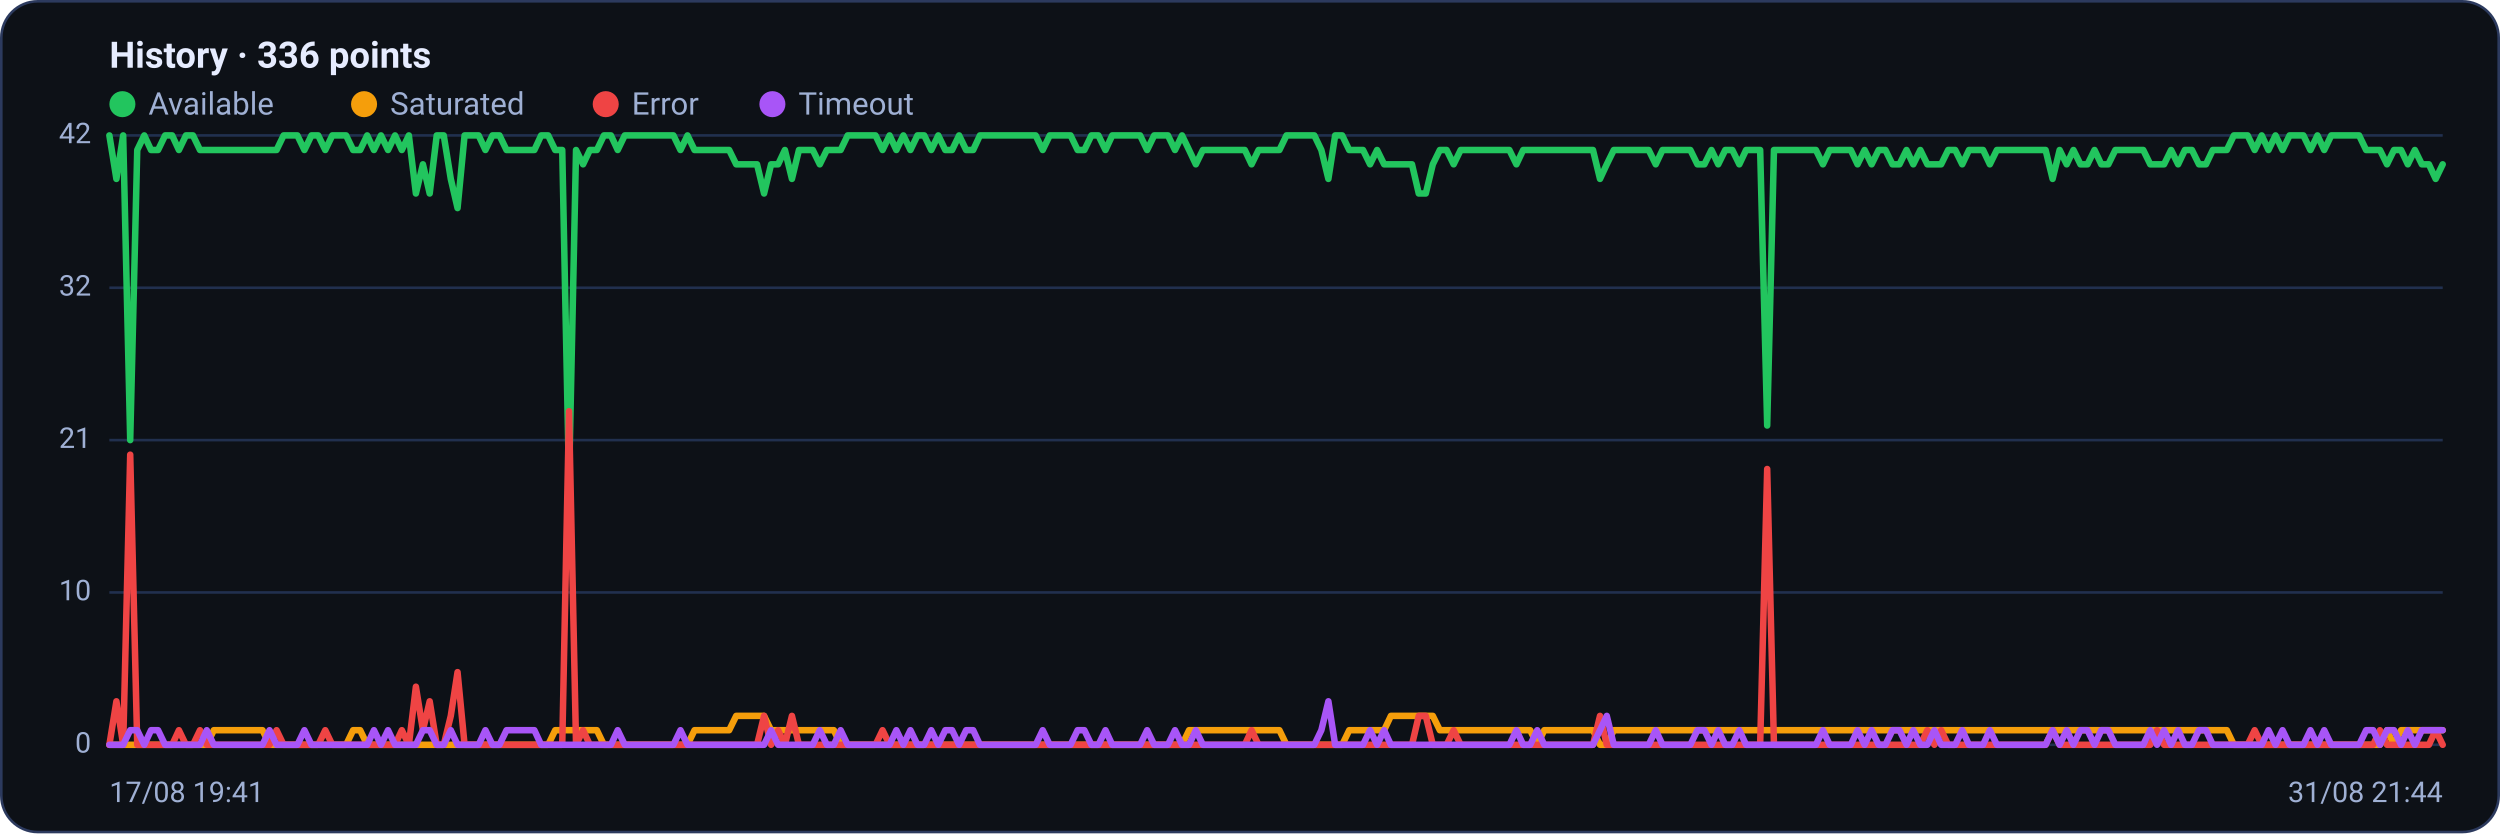
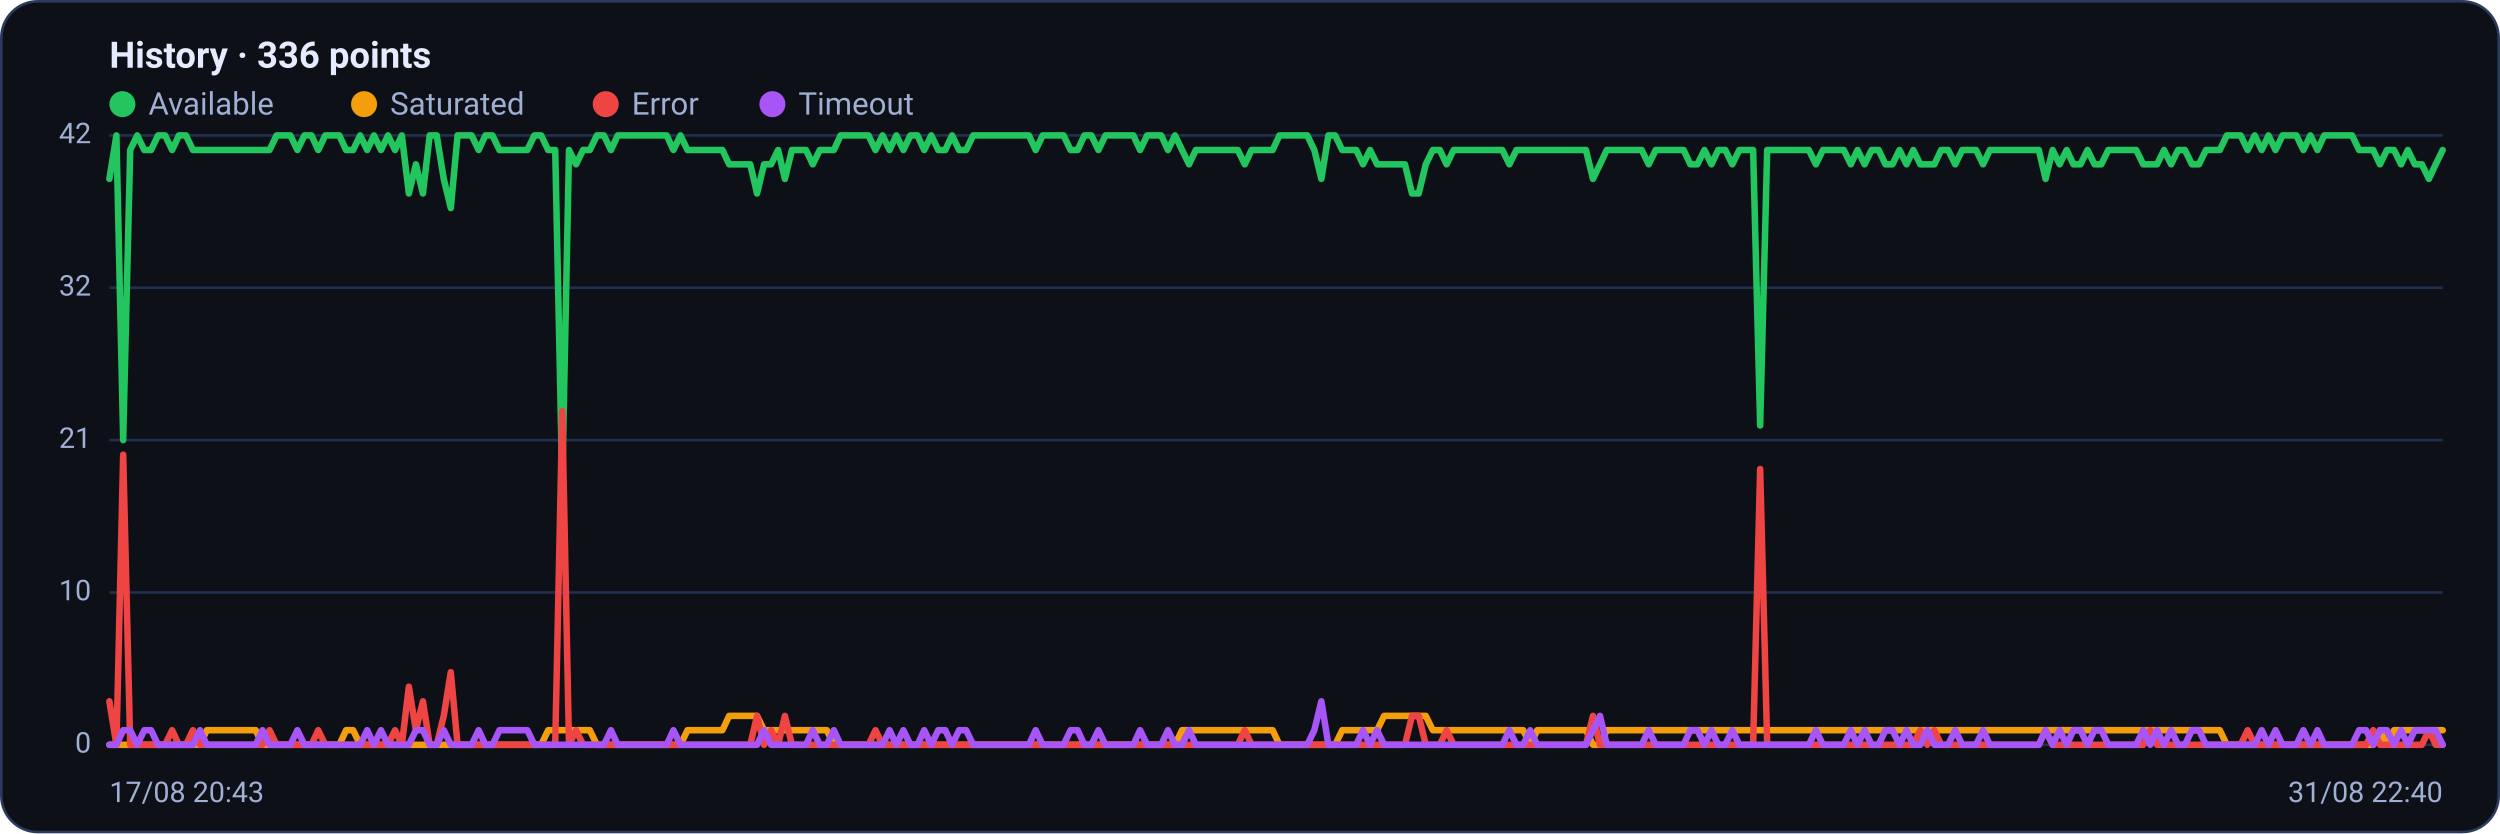
<svg xmlns="http://www.w3.org/2000/svg" viewBox="0 0 960 320" width="960" height="320" font-family="Segoe UI, system-ui, -apple-system, Roboto, Helvetica, Arial, sans-serif" role="img" aria-label="Availability history per region">
  <rect x="0.5" y="0.5" width="959" height="319" rx="14" fill="#0d1117" stroke="#2c3a5e" />
  <text x="42" y="26" font-size="14" font-weight="600" fill="#e6ecff">History · 336 points</text>
  <circle cx="47" cy="40" r="5" fill="#22c55e" />
  <text x="57" y="44" font-size="12" fill="#9fb0d4">Available</text>
  <circle cx="139.8" cy="40" r="5" fill="#f59e0b" />
  <text x="149.8" y="44" font-size="12" fill="#9fb0d4">Saturated</text>
  <circle cx="232.6" cy="40" r="5" fill="#ef4444" />
  <text x="242.6" y="44" font-size="12" fill="#9fb0d4">Error</text>
  <circle cx="296.6" cy="40" r="5" fill="#a855f7" />
  <text x="306.6" y="44" font-size="12" fill="#9fb0d4">Timeout</text>
  <line x1="42" y1="286.0" x2="938" y2="286.0" stroke="#21304f" stroke-width="1" />
  <text x="35" y="289.0" text-anchor="end" font-size="11" fill="#9fb0d4">0</text>
  <line x1="42" y1="227.5" x2="938" y2="227.5" stroke="#21304f" stroke-width="1" />
  <text x="35" y="230.5" text-anchor="end" font-size="11" fill="#9fb0d4">10</text>
  <line x1="42" y1="169.0" x2="938" y2="169.0" stroke="#21304f" stroke-width="1" />
  <text x="35" y="172.0" text-anchor="end" font-size="11" fill="#9fb0d4">21</text>
  <line x1="42" y1="110.5" x2="938" y2="110.5" stroke="#21304f" stroke-width="1" />
  <text x="35" y="113.5" text-anchor="end" font-size="11" fill="#9fb0d4">32</text>
  <line x1="42" y1="52.0" x2="938" y2="52.0" stroke="#21304f" stroke-width="1" />
  <text x="35" y="55.0" text-anchor="end" font-size="11" fill="#9fb0d4">42</text>
-   <polyline fill="none" stroke="#22c55e" stroke-width="2.5" stroke-linejoin="round" stroke-linecap="round" points="42.0,52.0 44.7,68.7 47.3,52.0 50.0,169.0 52.7,57.6 55.4,52.0 58.0,57.6 60.7,57.6 63.4,52.0 66.1,52.0 68.7,57.6 71.4,52.0 74.1,52.0 76.8,57.6 79.4,57.6 82.1,57.6 84.8,57.6 87.5,57.6 90.1,57.6 92.8,57.6 95.5,57.6 98.2,57.6 100.8,57.6 103.5,57.6 106.2,57.6 108.9,52.0 111.5,52.0 114.2,52.0 116.9,57.6 119.6,52.0 122.2,52.0 124.9,57.6 127.6,52.0 130.3,52.0 132.9,52.0 135.6,57.6 138.3,57.6 141.0,52.0 143.6,57.6 146.3,52.0 149.0,57.6 151.7,52.0 154.3,57.6 157.0,52.0 159.7,74.3 162.4,63.1 165.0,74.3 167.7,52.0 170.4,52.0 173.1,68.7 175.7,79.9 178.4,52.0 181.1,52.0 183.8,52.0 186.4,57.6 189.1,52.0 191.8,52.0 194.5,57.6 197.1,57.6 199.8,57.6 202.5,57.6 205.2,57.6 207.8,52.0 210.5,52.0 213.2,57.6 215.9,57.6 218.5,185.7 221.2,57.6 223.9,63.1 226.5,57.6 229.2,57.6 231.9,52.0 234.6,52.0 237.2,57.6 239.9,52.0 242.6,52.0 245.3,52.0 247.9,52.0 250.6,52.0 253.3,52.0 256.0,52.0 258.6,52.0 261.3,57.6 264.0,52.0 266.7,57.6 269.3,57.6 272.0,57.6 274.7,57.6 277.4,57.6 280.0,57.6 282.7,63.1 285.4,63.1 288.1,63.1 290.7,63.1 293.4,74.3 296.1,63.1 298.8,63.1 301.4,57.6 304.1,68.7 306.8,57.6 309.5,57.6 312.1,57.6 314.8,63.1 317.5,57.6 320.2,57.6 322.8,57.6 325.5,52.0 328.2,52.0 330.9,52.0 333.5,52.0 336.2,52.0 338.9,57.6 341.6,52.0 344.2,57.6 346.9,52.0 349.6,57.6 352.3,52.0 354.9,52.0 357.6,57.6 360.3,52.0 363.0,57.6 365.6,57.6 368.3,52.0 371.0,57.6 373.7,57.6 376.3,52.0 379.0,52.0 381.7,52.0 384.4,52.0 387.0,52.0 389.7,52.0 392.4,52.0 395.1,52.0 397.7,52.0 400.4,57.6 403.1,52.0 405.7,52.0 408.4,52.0 411.1,52.0 413.8,57.6 416.4,57.6 419.1,52.0 421.8,52.0 424.5,57.6 427.1,52.0 429.8,52.0 432.5,52.0 435.2,52.0 437.8,52.0 440.5,57.6 443.2,52.0 445.9,52.0 448.5,52.0 451.2,57.6 453.9,52.0 456.6,57.6 459.2,63.1 461.9,57.6 464.6,57.6 467.3,57.6 469.9,57.6 472.6,57.6 475.3,57.6 478.0,57.6 480.6,63.1 483.3,57.6 486.0,57.6 488.7,57.6 491.3,57.6 494.0,52.0 496.7,52.0 499.4,52.0 502.0,52.0 504.7,52.0 507.4,57.6 510.1,68.7 512.7,52.0 515.4,52.0 518.1,57.6 520.8,57.6 523.4,57.6 526.1,63.1 528.8,57.6 531.5,63.1 534.1,63.1 536.8,63.1 539.5,63.1 542.2,63.1 544.8,74.3 547.5,74.3 550.2,63.1 552.9,57.6 555.5,57.6 558.2,63.1 560.9,57.6 563.6,57.6 566.2,57.6 568.9,57.6 571.6,57.6 574.3,57.6 576.9,57.6 579.6,57.6 582.3,63.1 584.9,57.6 587.6,57.6 590.3,57.6 593.0,57.6 595.6,57.6 598.3,57.6 601.0,57.6 603.7,57.6 606.3,57.6 609.0,57.6 611.7,57.6 614.4,68.7 617.0,63.1 619.7,57.6 622.4,57.6 625.1,57.6 627.7,57.6 630.4,57.6 633.1,57.6 635.8,63.1 638.4,57.6 641.1,57.6 643.8,57.6 646.5,57.6 649.1,57.6 651.8,63.1 654.5,63.1 657.2,57.6 659.8,63.1 662.5,57.6 665.2,57.6 667.9,63.1 670.5,57.6 673.2,57.6 675.9,57.6 678.6,163.4 681.2,57.6 683.9,57.6 686.6,57.6 689.3,57.6 691.9,57.6 694.6,57.6 697.3,57.6 700.0,63.1 702.6,57.6 705.3,57.6 708.0,57.6 710.7,57.6 713.3,63.1 716.0,57.6 718.7,63.1 721.4,57.6 724.0,57.6 726.7,63.1 729.4,63.1 732.1,57.6 734.7,63.1 737.4,57.6 740.1,63.1 742.8,63.1 745.4,63.1 748.1,57.6 750.8,57.6 753.5,63.1 756.1,57.6 758.8,57.6 761.5,57.6 764.1,63.1 766.8,57.6 769.5,57.6 772.2,57.6 774.8,57.6 777.5,57.6 780.2,57.6 782.9,57.6 785.5,57.6 788.2,68.7 790.9,57.6 793.6,63.1 796.2,57.6 798.9,63.1 801.6,63.1 804.3,57.6 806.9,63.1 809.6,63.1 812.3,57.6 815.0,57.6 817.6,57.6 820.3,57.6 823.0,57.6 825.7,63.1 828.3,63.1 831.0,63.1 833.7,57.6 836.4,63.1 839.0,57.6 841.7,57.6 844.4,63.1 847.1,63.1 849.7,57.6 852.4,57.6 855.1,57.6 857.8,52.0 860.4,52.0 863.1,52.0 865.8,57.6 868.5,52.0 871.1,57.6 873.8,52.0 876.5,57.6 879.2,52.0 881.8,52.0 884.5,52.0 887.2,57.6 889.9,52.0 892.5,57.6 895.2,52.0 897.9,52.0 900.6,52.0 903.2,52.0 905.9,52.0 908.6,57.6 911.3,57.6 913.9,57.6 916.6,63.1 919.3,57.6 922.0,57.6 924.6,63.1 927.3,57.6 930.0,63.1 932.7,63.1 935.3,68.7 938.0,63.1" />
-   <polyline fill="none" stroke="#f59e0b" stroke-width="2.5" stroke-linejoin="round" stroke-linecap="round" points="42.0,286.0 44.7,286.0 47.3,286.0 50.0,286.0 52.7,286.0 55.4,286.0 58.0,286.0 60.7,286.0 63.4,286.0 66.1,286.0 68.7,286.0 71.4,286.0 74.1,286.0 76.8,286.0 79.4,286.0 82.1,280.4 84.8,280.4 87.5,280.4 90.1,280.4 92.8,280.4 95.5,280.4 98.2,280.4 100.8,280.4 103.5,286.0 106.2,286.0 108.9,286.0 111.5,286.0 114.2,286.0 116.9,286.0 119.6,286.0 122.2,286.0 124.9,286.0 127.6,286.0 130.3,286.0 132.9,286.0 135.6,280.4 138.3,280.4 141.0,286.0 143.6,286.0 146.3,286.0 149.0,286.0 151.7,286.0 154.3,286.0 157.0,286.0 159.7,286.0 162.4,286.0 165.0,286.0 167.7,286.0 170.4,286.0 173.1,286.0 175.7,286.0 178.4,286.0 181.1,286.0 183.8,286.0 186.4,286.0 189.1,286.0 191.8,286.0 194.5,286.0 197.1,286.0 199.8,286.0 202.5,286.0 205.2,286.0 207.8,286.0 210.5,286.0 213.2,280.4 215.9,280.4 218.5,280.4 221.2,280.4 223.9,280.4 226.5,280.4 229.2,280.4 231.9,286.0 234.6,286.0 237.2,286.0 239.9,286.0 242.6,286.0 245.3,286.0 247.9,286.0 250.6,286.0 253.3,286.0 256.0,286.0 258.6,286.0 261.3,286.0 264.0,286.0 266.7,280.4 269.3,280.4 272.0,280.4 274.7,280.4 277.4,280.4 280.0,280.4 282.7,274.9 285.4,274.9 288.1,274.9 290.7,274.9 293.4,274.9 296.1,280.4 298.8,280.4 301.4,280.4 304.1,280.4 306.8,280.4 309.5,280.4 312.1,280.4 314.8,280.4 317.5,280.4 320.2,280.4 322.8,286.0 325.5,286.0 328.2,286.0 330.9,286.0 333.5,286.0 336.2,286.0 338.9,286.0 341.6,286.0 344.2,286.0 346.9,286.0 349.6,286.0 352.3,286.0 354.9,286.0 357.6,286.0 360.3,286.0 363.0,286.0 365.6,286.0 368.3,286.0 371.0,286.0 373.7,286.0 376.3,286.0 379.0,286.0 381.7,286.0 384.4,286.0 387.0,286.0 389.7,286.0 392.4,286.0 395.1,286.0 397.7,286.0 400.4,286.0 403.1,286.0 405.7,286.0 408.4,286.0 411.1,286.0 413.8,286.0 416.4,286.0 419.1,286.0 421.8,286.0 424.5,286.0 427.1,286.0 429.8,286.0 432.5,286.0 435.2,286.0 437.8,286.0 440.5,286.0 443.2,286.0 445.9,286.0 448.5,286.0 451.2,286.0 453.9,286.0 456.6,280.4 459.2,280.4 461.9,280.4 464.6,280.4 467.3,280.4 469.9,280.4 472.6,280.4 475.3,280.4 478.0,280.4 480.6,280.4 483.3,280.4 486.0,280.4 488.7,280.4 491.3,280.4 494.0,286.0 496.7,286.0 499.4,286.0 502.0,286.0 504.7,286.0 507.4,286.0 510.1,286.0 512.7,286.0 515.4,286.0 518.1,280.4 520.8,280.4 523.4,280.4 526.1,280.4 528.8,280.4 531.5,280.4 534.1,274.9 536.8,274.9 539.5,274.9 542.2,274.9 544.8,274.9 547.5,274.9 550.2,274.9 552.9,280.4 555.5,280.4 558.2,280.4 560.9,280.4 563.6,280.4 566.2,280.4 568.9,280.4 571.6,280.4 574.3,280.4 576.9,280.4 579.6,280.4 582.3,280.4 584.9,280.4 587.6,280.4 590.3,286.0 593.0,280.4 595.6,280.4 598.3,280.4 601.0,280.4 603.7,280.4 606.3,280.4 609.0,280.4 611.7,280.4 614.4,286.0 617.0,286.0 619.7,280.4 622.4,280.4 625.1,280.4 627.7,280.4 630.4,280.4 633.1,280.4 635.8,280.4 638.4,280.4 641.1,280.4 643.8,280.4 646.5,280.4 649.1,280.4 651.8,280.4 654.5,280.4 657.2,280.4 659.8,280.4 662.5,280.4 665.2,280.4 667.9,280.4 670.5,280.4 673.2,280.4 675.9,280.4 678.6,280.4 681.2,280.4 683.9,280.4 686.6,280.4 689.3,280.4 691.9,280.4 694.6,280.4 697.3,280.4 700.0,280.4 702.6,280.4 705.3,280.4 708.0,280.4 710.7,280.4 713.3,280.4 716.0,280.4 718.7,280.4 721.4,280.4 724.0,280.4 726.7,280.4 729.4,280.4 732.1,280.4 734.7,280.4 737.4,280.4 740.1,280.4 742.8,280.4 745.4,280.4 748.1,280.4 750.8,280.4 753.5,280.4 756.1,280.4 758.8,280.4 761.5,280.4 764.1,280.4 766.8,280.4 769.5,280.4 772.2,280.4 774.8,280.4 777.5,280.4 780.2,280.4 782.9,280.4 785.5,280.4 788.2,280.4 790.9,280.4 793.6,280.4 796.2,280.4 798.9,280.4 801.6,280.4 804.3,280.4 806.9,280.4 809.6,280.4 812.3,280.4 815.0,280.4 817.6,280.4 820.3,280.4 823.0,280.4 825.7,280.4 828.3,280.4 831.0,280.4 833.7,280.4 836.4,280.4 839.0,280.4 841.7,280.4 844.4,280.4 847.1,280.4 849.7,280.4 852.4,280.4 855.1,280.4 857.8,286.0 860.4,286.0 863.1,286.0 865.8,286.0 868.5,286.0 871.1,286.0 873.8,286.0 876.5,286.0 879.2,286.0 881.8,286.0 884.5,286.0 887.2,286.0 889.9,286.0 892.5,286.0 895.2,286.0 897.9,286.0 900.6,286.0 903.2,286.0 905.9,286.0 908.6,286.0 911.3,286.0 913.9,286.0 916.6,280.4 919.3,286.0 922.0,280.4 924.6,280.4 927.3,280.4 930.0,280.4 932.7,280.4 935.3,280.4 938.0,280.4" />
-   <polyline fill="none" stroke="#ef4444" stroke-width="2.5" stroke-linejoin="round" stroke-linecap="round" points="42.0,286.0 44.7,269.3 47.3,286.0 50.0,174.6 52.7,286.0 55.4,286.0 58.0,286.0 60.7,286.0 63.4,286.0 66.1,286.0 68.7,280.4 71.4,286.0 74.1,286.0 76.8,280.4 79.4,286.0 82.1,286.0 84.8,286.0 87.5,286.0 90.1,286.0 92.8,286.0 95.5,286.0 98.2,286.0 100.8,286.0 103.5,286.0 106.2,280.4 108.9,286.0 111.5,286.0 114.2,286.0 116.9,286.0 119.6,286.0 122.2,286.0 124.9,280.4 127.6,286.0 130.3,286.0 132.9,286.0 135.6,286.0 138.3,286.0 141.0,286.0 143.6,286.0 146.3,286.0 149.0,286.0 151.7,286.0 154.3,280.4 157.0,286.0 159.7,263.7 162.4,280.4 165.0,269.3 167.7,286.0 170.4,286.0 173.1,274.9 175.7,258.1 178.4,286.0 181.1,286.0 183.8,286.0 186.4,286.0 189.1,286.0 191.8,286.0 194.5,286.0 197.1,286.0 199.8,286.0 202.5,286.0 205.2,286.0 207.8,286.0 210.5,286.0 213.2,286.0 215.9,286.0 218.5,157.9 221.2,286.0 223.9,280.4 226.5,286.0 229.2,286.0 231.9,286.0 234.6,286.0 237.2,286.0 239.9,286.0 242.6,286.0 245.3,286.0 247.9,286.0 250.6,286.0 253.3,286.0 256.0,286.0 258.6,286.0 261.3,286.0 264.0,286.0 266.7,286.0 269.3,286.0 272.0,286.0 274.7,286.0 277.4,286.0 280.0,286.0 282.7,286.0 285.4,286.0 288.1,286.0 290.7,286.0 293.4,274.9 296.1,286.0 298.8,280.4 301.4,286.0 304.1,274.9 306.8,286.0 309.5,286.0 312.1,286.0 314.8,286.0 317.5,286.0 320.2,286.0 322.8,286.0 325.5,286.0 328.2,286.0 330.9,286.0 333.5,286.0 336.2,286.0 338.9,280.4 341.6,286.0 344.2,286.0 346.9,286.0 349.6,286.0 352.3,286.0 354.9,286.0 357.6,286.0 360.3,286.0 363.0,286.0 365.6,286.0 368.3,286.0 371.0,286.0 373.7,286.0 376.3,286.0 379.0,286.0 381.7,286.0 384.4,286.0 387.0,286.0 389.7,286.0 392.4,286.0 395.1,286.0 397.7,286.0 400.4,286.0 403.1,286.0 405.7,286.0 408.4,286.0 411.1,286.0 413.8,286.0 416.4,286.0 419.1,286.0 421.8,286.0 424.5,286.0 427.1,286.0 429.8,286.0 432.5,286.0 435.2,286.0 437.8,286.0 440.5,286.0 443.2,286.0 445.9,286.0 448.5,286.0 451.2,286.0 453.9,286.0 456.6,286.0 459.2,286.0 461.9,286.0 464.6,286.0 467.3,286.0 469.9,286.0 472.6,286.0 475.3,286.0 478.0,286.0 480.6,280.4 483.3,286.0 486.0,286.0 488.7,286.0 491.3,286.0 494.0,286.0 496.7,286.0 499.4,286.0 502.0,286.0 504.7,286.0 507.4,286.0 510.1,286.0 512.7,286.0 515.4,286.0 518.1,286.0 520.8,286.0 523.4,286.0 526.1,286.0 528.8,286.0 531.5,286.0 534.1,286.0 536.8,286.0 539.5,286.0 542.2,286.0 544.8,274.9 547.5,274.9 550.2,286.0 552.9,286.0 555.5,286.0 558.2,280.4 560.9,286.0 563.6,286.0 566.2,286.0 568.9,286.0 571.6,286.0 574.3,286.0 576.9,286.0 579.6,286.0 582.3,286.0 584.9,286.0 587.6,286.0 590.3,286.0 593.0,286.0 595.6,286.0 598.3,286.0 601.0,286.0 603.7,286.0 606.3,286.0 609.0,286.0 611.7,286.0 614.4,274.9 617.0,286.0 619.7,286.0 622.4,286.0 625.1,286.0 627.7,286.0 630.4,286.0 633.1,286.0 635.8,286.0 638.4,286.0 641.1,286.0 643.8,286.0 646.5,286.0 649.1,286.0 651.8,286.0 654.5,286.0 657.2,286.0 659.8,286.0 662.5,286.0 665.2,286.0 667.9,286.0 670.5,286.0 673.2,286.0 675.9,286.0 678.6,180.1 681.2,286.0 683.9,286.0 686.6,286.0 689.3,286.0 691.9,286.0 694.6,286.0 697.3,286.0 700.0,286.0 702.6,286.0 705.3,286.0 708.0,286.0 710.7,286.0 713.3,286.0 716.0,286.0 718.7,286.0 721.4,286.0 724.0,286.0 726.7,286.0 729.4,286.0 732.1,286.0 734.7,286.0 737.4,286.0 740.1,280.4 742.8,286.0 745.4,280.4 748.1,286.0 750.8,286.0 753.5,286.0 756.1,286.0 758.8,286.0 761.5,286.0 764.1,286.0 766.8,286.0 769.5,286.0 772.2,286.0 774.8,286.0 777.5,286.0 780.2,286.0 782.9,286.0 785.5,286.0 788.2,280.4 790.9,286.0 793.6,286.0 796.2,286.0 798.9,286.0 801.6,286.0 804.3,286.0 806.9,286.0 809.6,286.0 812.3,286.0 815.0,286.0 817.6,286.0 820.3,286.0 823.0,286.0 825.7,286.0 828.3,280.4 831.0,286.0 833.7,286.0 836.4,286.0 839.0,286.0 841.7,286.0 844.4,286.0 847.1,286.0 849.7,286.0 852.4,286.0 855.1,286.0 857.8,286.0 860.4,286.0 863.1,286.0 865.8,280.4 868.5,286.0 871.1,286.0 873.8,286.0 876.5,286.0 879.2,286.0 881.8,286.0 884.5,286.0 887.2,286.0 889.9,286.0 892.5,286.0 895.2,286.0 897.9,286.0 900.6,286.0 903.2,286.0 905.9,286.0 908.6,286.0 911.3,286.0 913.9,280.4 916.6,286.0 919.3,286.0 922.0,286.0 924.6,286.0 927.3,286.0 930.0,286.0 932.7,286.0 935.3,280.4 938.0,286.0" />
-   <polyline fill="none" stroke="#a855f7" stroke-width="2.5" stroke-linejoin="round" stroke-linecap="round" points="42.0,286.0 44.7,286.0 47.3,286.0 50.0,280.4 52.7,280.4 55.4,286.0 58.0,280.4 60.7,280.4 63.4,286.0 66.1,286.0 68.7,286.0 71.4,286.0 74.1,286.0 76.8,286.0 79.4,280.4 82.1,286.0 84.8,286.0 87.5,286.0 90.1,286.0 92.8,286.0 95.5,286.0 98.2,286.0 100.8,286.0 103.5,280.4 106.2,286.0 108.9,286.0 111.5,286.0 114.2,286.0 116.9,280.4 119.6,286.0 122.2,286.0 124.9,286.0 127.6,286.0 130.3,286.0 132.9,286.0 135.6,286.0 138.3,286.0 141.0,286.0 143.6,280.4 146.3,286.0 149.0,280.4 151.7,286.0 154.3,286.0 157.0,286.0 159.7,286.0 162.4,280.4 165.0,280.4 167.7,286.0 170.4,286.0 173.1,280.4 175.7,286.0 178.4,286.0 181.1,286.0 183.8,286.0 186.4,280.4 189.1,286.0 191.8,286.0 194.5,280.4 197.1,280.4 199.8,280.4 202.5,280.4 205.2,280.4 207.8,286.0 210.5,286.0 213.2,286.0 215.9,286.0 218.5,286.0 221.2,286.0 223.9,286.0 226.5,286.0 229.2,286.0 231.9,286.0 234.6,286.0 237.2,280.4 239.9,286.0 242.6,286.0 245.3,286.0 247.9,286.0 250.6,286.0 253.3,286.0 256.0,286.0 258.6,286.0 261.3,280.4 264.0,286.0 266.7,286.0 269.3,286.0 272.0,286.0 274.7,286.0 277.4,286.0 280.0,286.0 282.7,286.0 285.4,286.0 288.1,286.0 290.7,286.0 293.4,286.0 296.1,280.4 298.8,286.0 301.4,286.0 304.1,286.0 306.8,286.0 309.5,286.0 312.1,286.0 314.8,280.4 317.5,286.0 320.2,286.0 322.8,280.4 325.5,286.0 328.2,286.0 330.9,286.0 333.5,286.0 336.2,286.0 338.9,286.0 341.6,286.0 344.2,280.4 346.9,286.0 349.6,280.4 352.3,286.0 354.9,286.0 357.6,280.4 360.3,286.0 363.0,280.4 365.6,280.4 368.3,286.0 371.0,280.4 373.7,280.4 376.3,286.0 379.0,286.0 381.7,286.0 384.4,286.0 387.0,286.0 389.7,286.0 392.4,286.0 395.1,286.0 397.7,286.0 400.4,280.4 403.1,286.0 405.7,286.0 408.4,286.0 411.1,286.0 413.8,280.4 416.4,280.4 419.1,286.0 421.8,286.0 424.5,280.4 427.1,286.0 429.8,286.0 432.5,286.0 435.2,286.0 437.8,286.0 440.5,280.4 443.2,286.0 445.9,286.0 448.5,286.0 451.2,280.4 453.9,286.0 456.6,286.0 459.2,280.4 461.9,286.0 464.6,286.0 467.3,286.0 469.9,286.0 472.6,286.0 475.3,286.0 478.0,286.0 480.6,286.0 483.3,286.0 486.0,286.0 488.7,286.0 491.3,286.0 494.0,286.0 496.7,286.0 499.4,286.0 502.0,286.0 504.7,286.0 507.4,280.4 510.1,269.3 512.7,286.0 515.4,286.0 518.1,286.0 520.8,286.0 523.4,286.0 526.1,280.4 528.8,286.0 531.5,280.4 534.1,286.0 536.8,286.0 539.5,286.0 542.2,286.0 544.8,286.0 547.5,286.0 550.2,286.0 552.9,286.0 555.5,286.0 558.2,286.0 560.9,286.0 563.6,286.0 566.2,286.0 568.9,286.0 571.6,286.0 574.3,286.0 576.9,286.0 579.6,286.0 582.3,280.4 584.9,286.0 587.6,286.0 590.3,280.4 593.0,286.0 595.6,286.0 598.3,286.0 601.0,286.0 603.7,286.0 606.3,286.0 609.0,286.0 611.7,286.0 614.4,280.4 617.0,274.9 619.7,286.0 622.4,286.0 625.1,286.0 627.7,286.0 630.4,286.0 633.1,286.0 635.8,280.4 638.4,286.0 641.1,286.0 643.8,286.0 646.5,286.0 649.1,286.0 651.8,280.4 654.5,280.4 657.2,286.0 659.8,280.4 662.5,286.0 665.2,286.0 667.9,280.4 670.5,286.0 673.2,286.0 675.9,286.0 678.6,286.0 681.2,286.0 683.9,286.0 686.6,286.0 689.3,286.0 691.9,286.0 694.6,286.0 697.3,286.0 700.0,280.4 702.6,286.0 705.3,286.0 708.0,286.0 710.7,286.0 713.3,280.4 716.0,286.0 718.7,280.4 721.4,286.0 724.0,286.0 726.7,280.4 729.4,280.4 732.1,286.0 734.7,280.4 737.4,286.0 740.1,286.0 742.8,280.4 745.4,286.0 748.1,286.0 750.8,286.0 753.5,280.4 756.1,286.0 758.8,286.0 761.5,286.0 764.1,280.4 766.8,286.0 769.5,286.0 772.2,286.0 774.8,286.0 777.5,286.0 780.2,286.0 782.9,286.0 785.5,286.0 788.2,280.4 790.9,286.0 793.6,280.4 796.2,286.0 798.9,280.4 801.6,280.4 804.3,286.0 806.9,280.4 809.6,280.4 812.3,286.0 815.0,286.0 817.6,286.0 820.3,286.0 823.0,286.0 825.7,280.4 828.3,286.0 831.0,280.4 833.7,286.0 836.4,280.4 839.0,286.0 841.7,286.0 844.4,280.4 847.1,280.4 849.7,286.0 852.4,286.0 855.1,286.0 857.8,286.0 860.4,286.0 863.1,286.0 865.8,286.0 868.5,286.0 871.1,280.4 873.8,286.0 876.5,280.4 879.2,286.0 881.8,286.0 884.5,286.0 887.2,280.4 889.9,286.0 892.5,280.4 895.2,286.0 897.9,286.0 900.6,286.0 903.2,286.0 905.9,286.0 908.6,280.4 911.3,280.4 913.9,286.0 916.6,280.4 919.3,280.4 922.0,286.0 924.6,280.4 927.3,286.0 930.0,280.4 932.7,280.4 935.3,280.4 938.0,280.4" />
-   <text x="42" y="308" font-size="11" fill="#9fb0d4">17/08 19:41</text>
-   <text x="938" y="308" text-anchor="end" font-size="11" fill="#9fb0d4">31/08 21:44</text>
+   <polyline fill="none" stroke="#22c55e" stroke-width="2.5" stroke-linejoin="round" stroke-linecap="round" points="42.0,68.7 44.7,52.0 47.3,169.0 50.0,57.6 52.7,52.0 55.4,57.6 58.0,57.6 60.7,52.0 63.4,52.0 66.1,57.6 68.7,52.0 71.4,52.0 74.1,57.6 76.8,57.6 79.4,57.6 82.1,57.6 84.8,57.6 87.5,57.6 90.1,57.6 92.8,57.6 95.5,57.6 98.2,57.6 100.8,57.6 103.5,57.6 106.2,52.0 108.9,52.0 111.5,52.0 114.2,57.6 116.9,52.0 119.6,52.0 122.2,57.6 124.9,52.0 127.6,52.0 130.3,52.0 132.9,57.6 135.6,57.6 138.3,52.0 141.0,57.6 143.6,52.0 146.3,57.6 149.0,52.0 151.7,57.6 154.3,52.0 157.0,74.3 159.7,63.1 162.4,74.3 165.0,52.0 167.7,52.0 170.4,68.7 173.1,79.9 175.7,52.0 178.4,52.0 181.1,52.0 183.8,57.6 186.4,52.0 189.1,52.0 191.8,57.6 194.5,57.6 197.1,57.6 199.8,57.6 202.5,57.6 205.2,52.0 207.8,52.0 210.5,57.6 213.2,57.6 215.9,185.7 218.5,57.6 221.2,63.1 223.9,57.6 226.5,57.6 229.2,52.0 231.9,52.0 234.6,57.6 237.2,52.0 239.9,52.0 242.6,52.0 245.3,52.0 247.9,52.0 250.6,52.0 253.3,52.0 256.0,52.0 258.6,57.6 261.3,52.0 264.0,57.6 266.7,57.6 269.3,57.6 272.0,57.6 274.7,57.6 277.4,57.6 280.0,63.1 282.7,63.1 285.4,63.1 288.1,63.1 290.7,74.3 293.4,63.1 296.1,63.1 298.8,57.6 301.4,68.7 304.1,57.6 306.8,57.6 309.5,57.6 312.1,63.1 314.8,57.6 317.5,57.6 320.2,57.6 322.8,52.0 325.5,52.0 328.2,52.0 330.9,52.0 333.5,52.0 336.2,57.6 338.9,52.0 341.6,57.6 344.2,52.0 346.9,57.6 349.6,52.0 352.3,52.0 354.9,57.6 357.6,52.0 360.3,57.6 363.0,57.6 365.6,52.0 368.3,57.6 371.0,57.6 373.7,52.0 376.3,52.0 379.0,52.0 381.7,52.0 384.4,52.0 387.0,52.0 389.7,52.0 392.4,52.0 395.1,52.0 397.7,57.6 400.4,52.0 403.1,52.0 405.7,52.0 408.4,52.0 411.1,57.6 413.8,57.6 416.4,52.0 419.1,52.0 421.8,57.6 424.5,52.0 427.1,52.0 429.8,52.0 432.5,52.0 435.2,52.0 437.8,57.6 440.5,52.0 443.2,52.0 445.9,52.0 448.5,57.6 451.2,52.0 453.9,57.6 456.6,63.1 459.2,57.6 461.9,57.6 464.6,57.6 467.3,57.6 469.9,57.6 472.6,57.6 475.3,57.6 478.0,63.1 480.6,57.6 483.3,57.6 486.0,57.6 488.7,57.6 491.3,52.0 494.0,52.0 496.7,52.0 499.4,52.0 502.0,52.0 504.7,57.6 507.4,68.7 510.1,52.0 512.7,52.0 515.4,57.6 518.1,57.6 520.8,57.6 523.4,63.1 526.1,57.6 528.8,63.1 531.5,63.1 534.1,63.1 536.8,63.1 539.5,63.1 542.2,74.3 544.8,74.3 547.5,63.1 550.2,57.6 552.9,57.6 555.5,63.1 558.2,57.6 560.9,57.6 563.6,57.6 566.2,57.6 568.9,57.6 571.6,57.6 574.3,57.6 576.9,57.6 579.6,63.1 582.3,57.6 584.9,57.6 587.6,57.6 590.3,57.6 593.0,57.6 595.6,57.6 598.3,57.6 601.0,57.6 603.7,57.6 606.3,57.6 609.0,57.6 611.7,68.7 614.4,63.1 617.0,57.6 619.7,57.6 622.4,57.6 625.1,57.6 627.7,57.6 630.4,57.6 633.1,63.1 635.8,57.6 638.4,57.6 641.1,57.6 643.8,57.6 646.5,57.6 649.1,63.1 651.8,63.1 654.5,57.6 657.2,63.1 659.8,57.6 662.5,57.6 665.2,63.1 667.9,57.6 670.5,57.6 673.2,57.6 675.9,163.4 678.6,57.6 681.2,57.6 683.9,57.6 686.6,57.6 689.3,57.6 691.9,57.6 694.6,57.6 697.3,63.1 700.0,57.6 702.6,57.6 705.3,57.6 708.0,57.6 710.7,63.1 713.3,57.6 716.0,63.1 718.7,57.6 721.4,57.6 724.0,63.1 726.7,63.1 729.4,57.6 732.1,63.1 734.7,57.6 737.4,63.1 740.1,63.1 742.8,63.1 745.4,57.6 748.1,57.6 750.8,63.1 753.5,57.6 756.1,57.6 758.8,57.6 761.5,63.1 764.1,57.6 766.8,57.6 769.5,57.6 772.2,57.6 774.8,57.6 777.5,57.6 780.2,57.6 782.9,57.6 785.5,68.7 788.2,57.6 790.9,63.1 793.6,57.6 796.2,63.1 798.9,63.1 801.6,57.6 804.3,63.1 806.9,63.1 809.6,57.6 812.3,57.6 815.0,57.6 817.6,57.6 820.3,57.6 823.0,63.1 825.7,63.1 828.3,63.1 831.0,57.6 833.7,63.1 836.4,57.6 839.0,57.6 841.7,63.1 844.4,63.1 847.1,57.6 849.7,57.6 852.4,57.6 855.1,52.0 857.8,52.0 860.4,52.0 863.1,57.6 865.8,52.0 868.5,57.6 871.1,52.0 873.8,57.6 876.5,52.0 879.2,52.0 881.8,52.0 884.5,57.6 887.2,52.0 889.9,57.6 892.5,52.0 895.2,52.0 897.9,52.0 900.6,52.0 903.2,52.0 905.9,57.6 908.6,57.6 911.3,57.6 913.9,63.1 916.6,57.6 919.3,57.6 922.0,63.1 924.6,57.6 927.3,63.1 930.0,63.1 932.7,68.7 935.3,63.1 938.0,57.6" />
+   <polyline fill="none" stroke="#f59e0b" stroke-width="2.5" stroke-linejoin="round" stroke-linecap="round" points="42.0,286.0 44.7,286.0 47.3,286.0 50.0,286.0 52.7,286.0 55.4,286.0 58.0,286.0 60.7,286.0 63.4,286.0 66.1,286.0 68.7,286.0 71.4,286.0 74.1,286.0 76.8,286.0 79.4,280.4 82.1,280.4 84.8,280.4 87.5,280.4 90.1,280.4 92.8,280.4 95.5,280.4 98.2,280.4 100.8,286.0 103.5,286.0 106.2,286.0 108.9,286.0 111.5,286.0 114.2,286.0 116.9,286.0 119.6,286.0 122.2,286.0 124.9,286.0 127.6,286.0 130.3,286.0 132.9,280.4 135.6,280.4 138.3,286.0 141.0,286.0 143.6,286.0 146.3,286.0 149.0,286.0 151.7,286.0 154.3,286.0 157.0,286.0 159.7,286.0 162.4,286.0 165.0,286.0 167.7,286.0 170.4,286.0 173.1,286.0 175.7,286.0 178.4,286.0 181.1,286.0 183.8,286.0 186.4,286.0 189.1,286.0 191.8,286.0 194.5,286.0 197.1,286.0 199.8,286.0 202.5,286.0 205.2,286.0 207.8,286.0 210.5,280.4 213.2,280.4 215.9,280.4 218.5,280.4 221.2,280.4 223.9,280.4 226.5,280.4 229.2,286.0 231.9,286.0 234.6,286.0 237.2,286.0 239.9,286.0 242.6,286.0 245.3,286.0 247.9,286.0 250.6,286.0 253.3,286.0 256.0,286.0 258.6,286.0 261.3,286.0 264.0,280.4 266.7,280.4 269.3,280.4 272.0,280.4 274.7,280.4 277.4,280.4 280.0,274.9 282.7,274.9 285.4,274.9 288.1,274.9 290.7,274.9 293.4,280.4 296.1,280.4 298.8,280.4 301.4,280.4 304.1,280.4 306.8,280.4 309.5,280.4 312.1,280.4 314.8,280.4 317.5,280.4 320.2,286.0 322.8,286.0 325.5,286.0 328.2,286.0 330.9,286.0 333.5,286.0 336.2,286.0 338.9,286.0 341.6,286.0 344.2,286.0 346.9,286.0 349.6,286.0 352.3,286.0 354.9,286.0 357.6,286.0 360.3,286.0 363.0,286.0 365.6,286.0 368.3,286.0 371.0,286.0 373.7,286.0 376.3,286.0 379.0,286.0 381.7,286.0 384.4,286.0 387.0,286.0 389.7,286.0 392.4,286.0 395.1,286.0 397.7,286.0 400.4,286.0 403.1,286.0 405.7,286.0 408.4,286.0 411.1,286.0 413.8,286.0 416.4,286.0 419.1,286.0 421.8,286.0 424.5,286.0 427.1,286.0 429.8,286.0 432.5,286.0 435.2,286.0 437.8,286.0 440.5,286.0 443.2,286.0 445.9,286.0 448.5,286.0 451.2,286.0 453.9,280.4 456.6,280.4 459.2,280.4 461.9,280.4 464.6,280.4 467.3,280.4 469.9,280.4 472.6,280.4 475.3,280.4 478.0,280.4 480.6,280.4 483.3,280.4 486.0,280.4 488.7,280.4 491.3,286.0 494.0,286.0 496.7,286.0 499.4,286.0 502.0,286.0 504.7,286.0 507.4,286.0 510.1,286.0 512.7,286.0 515.4,280.4 518.1,280.4 520.8,280.4 523.4,280.4 526.1,280.4 528.8,280.4 531.5,274.9 534.1,274.9 536.8,274.9 539.5,274.9 542.2,274.9 544.8,274.9 547.5,274.9 550.2,280.4 552.9,280.4 555.5,280.4 558.2,280.4 560.9,280.4 563.6,280.4 566.2,280.4 568.9,280.4 571.6,280.4 574.3,280.4 576.9,280.4 579.6,280.4 582.3,280.4 584.9,280.4 587.6,286.0 590.3,280.4 593.0,280.4 595.6,280.4 598.3,280.4 601.0,280.4 603.7,280.4 606.3,280.4 609.0,280.4 611.7,286.0 614.4,286.0 617.0,280.4 619.7,280.4 622.4,280.4 625.1,280.4 627.7,280.4 630.4,280.4 633.1,280.4 635.8,280.4 638.4,280.4 641.1,280.4 643.8,280.4 646.5,280.4 649.1,280.4 651.8,280.4 654.5,280.4 657.2,280.4 659.8,280.4 662.5,280.4 665.2,280.4 667.9,280.4 670.5,280.4 673.2,280.4 675.9,280.4 678.6,280.4 681.2,280.4 683.9,280.4 686.6,280.4 689.3,280.4 691.9,280.4 694.6,280.4 697.3,280.4 700.0,280.4 702.6,280.4 705.3,280.4 708.0,280.4 710.7,280.4 713.3,280.4 716.0,280.4 718.7,280.4 721.4,280.4 724.0,280.4 726.7,280.4 729.4,280.4 732.1,280.4 734.7,280.4 737.4,280.4 740.1,280.4 742.8,280.4 745.4,280.4 748.1,280.4 750.8,280.4 753.5,280.4 756.1,280.4 758.8,280.4 761.5,280.4 764.1,280.4 766.8,280.4 769.5,280.4 772.2,280.4 774.8,280.4 777.5,280.4 780.2,280.4 782.9,280.4 785.5,280.4 788.2,280.4 790.9,280.4 793.6,280.4 796.2,280.4 798.9,280.4 801.6,280.4 804.3,280.4 806.9,280.4 809.6,280.4 812.3,280.4 815.0,280.4 817.6,280.4 820.3,280.4 823.0,280.4 825.7,280.4 828.3,280.4 831.0,280.4 833.7,280.4 836.4,280.4 839.0,280.4 841.7,280.4 844.4,280.4 847.1,280.4 849.7,280.4 852.4,280.4 855.1,286.0 857.8,286.0 860.4,286.0 863.1,286.0 865.8,286.0 868.5,286.0 871.1,286.0 873.8,286.0 876.5,286.0 879.2,286.0 881.8,286.0 884.5,286.0 887.2,286.0 889.9,286.0 892.5,286.0 895.2,286.0 897.9,286.0 900.6,286.0 903.2,286.0 905.9,286.0 908.6,286.0 911.3,286.0 913.9,280.4 916.6,286.0 919.3,280.4 922.0,280.4 924.6,280.4 927.3,280.4 930.0,280.4 932.7,280.4 935.3,280.4 938.0,280.4" />
+   <polyline fill="none" stroke="#ef4444" stroke-width="2.5" stroke-linejoin="round" stroke-linecap="round" points="42.0,269.3 44.7,286.0 47.3,174.6 50.0,286.0 52.7,286.0 55.4,286.0 58.0,286.0 60.7,286.0 63.4,286.0 66.1,280.4 68.7,286.0 71.4,286.0 74.1,280.4 76.8,286.0 79.4,286.0 82.1,286.0 84.8,286.0 87.5,286.0 90.1,286.0 92.8,286.0 95.5,286.0 98.2,286.0 100.8,286.0 103.5,280.4 106.2,286.0 108.9,286.0 111.5,286.0 114.2,286.0 116.9,286.0 119.6,286.0 122.2,280.4 124.9,286.0 127.6,286.0 130.3,286.0 132.9,286.0 135.6,286.0 138.3,286.0 141.0,286.0 143.6,286.0 146.3,286.0 149.0,286.0 151.7,280.4 154.3,286.0 157.0,263.7 159.7,280.4 162.4,269.3 165.0,286.0 167.7,286.0 170.4,274.9 173.1,258.1 175.7,286.0 178.4,286.0 181.1,286.0 183.8,286.0 186.4,286.0 189.1,286.0 191.8,286.0 194.5,286.0 197.1,286.0 199.8,286.0 202.5,286.0 205.2,286.0 207.8,286.0 210.5,286.0 213.2,286.0 215.9,157.9 218.5,286.0 221.2,280.4 223.9,286.0 226.5,286.0 229.2,286.0 231.9,286.0 234.6,286.0 237.2,286.0 239.9,286.0 242.6,286.0 245.3,286.0 247.9,286.0 250.6,286.0 253.3,286.0 256.0,286.0 258.6,286.0 261.3,286.0 264.0,286.0 266.7,286.0 269.3,286.0 272.0,286.0 274.7,286.0 277.4,286.0 280.0,286.0 282.7,286.0 285.4,286.0 288.1,286.0 290.7,274.9 293.4,286.0 296.1,280.4 298.8,286.0 301.4,274.9 304.1,286.0 306.8,286.0 309.5,286.0 312.1,286.0 314.8,286.0 317.5,286.0 320.2,286.0 322.8,286.0 325.5,286.0 328.2,286.0 330.9,286.0 333.5,286.0 336.2,280.4 338.9,286.0 341.6,286.0 344.2,286.0 346.9,286.0 349.6,286.0 352.3,286.0 354.9,286.0 357.6,286.0 360.3,286.0 363.0,286.0 365.6,286.0 368.3,286.0 371.0,286.0 373.7,286.0 376.3,286.0 379.0,286.0 381.7,286.0 384.4,286.0 387.0,286.0 389.7,286.0 392.4,286.0 395.1,286.0 397.7,286.0 400.4,286.0 403.1,286.0 405.7,286.0 408.4,286.0 411.1,286.0 413.8,286.0 416.4,286.0 419.1,286.0 421.8,286.0 424.5,286.0 427.1,286.0 429.8,286.0 432.5,286.0 435.2,286.0 437.8,286.0 440.5,286.0 443.2,286.0 445.9,286.0 448.5,286.0 451.2,286.0 453.9,286.0 456.6,286.0 459.2,286.0 461.9,286.0 464.6,286.0 467.3,286.0 469.9,286.0 472.6,286.0 475.3,286.0 478.0,280.4 480.6,286.0 483.3,286.0 486.0,286.0 488.7,286.0 491.3,286.0 494.0,286.0 496.7,286.0 499.4,286.0 502.0,286.0 504.7,286.0 507.4,286.0 510.1,286.0 512.7,286.0 515.4,286.0 518.1,286.0 520.8,286.0 523.4,286.0 526.1,286.0 528.8,286.0 531.5,286.0 534.1,286.0 536.8,286.0 539.5,286.0 542.2,274.9 544.8,274.9 547.5,286.0 550.2,286.0 552.9,286.0 555.5,280.4 558.2,286.0 560.9,286.0 563.6,286.0 566.2,286.0 568.9,286.0 571.6,286.0 574.3,286.0 576.9,286.0 579.6,286.0 582.3,286.0 584.9,286.0 587.6,286.0 590.3,286.0 593.0,286.0 595.6,286.0 598.3,286.0 601.0,286.0 603.7,286.0 606.3,286.0 609.0,286.0 611.7,274.9 614.4,286.0 617.0,286.0 619.7,286.0 622.4,286.0 625.1,286.0 627.7,286.0 630.4,286.0 633.1,286.0 635.8,286.0 638.4,286.0 641.1,286.0 643.8,286.0 646.5,286.0 649.1,286.0 651.8,286.0 654.5,286.0 657.2,286.0 659.8,286.0 662.5,286.0 665.2,286.0 667.9,286.0 670.5,286.0 673.2,286.0 675.9,180.1 678.6,286.0 681.2,286.0 683.9,286.0 686.6,286.0 689.3,286.0 691.9,286.0 694.6,286.0 697.3,286.0 700.0,286.0 702.6,286.0 705.3,286.0 708.0,286.0 710.7,286.0 713.3,286.0 716.0,286.0 718.7,286.0 721.4,286.0 724.0,286.0 726.7,286.0 729.4,286.0 732.1,286.0 734.7,286.0 737.4,280.4 740.1,286.0 742.8,280.4 745.4,286.0 748.1,286.0 750.8,286.0 753.5,286.0 756.1,286.0 758.8,286.0 761.5,286.0 764.1,286.0 766.8,286.0 769.5,286.0 772.2,286.0 774.8,286.0 777.5,286.0 780.2,286.0 782.9,286.0 785.5,280.4 788.2,286.0 790.9,286.0 793.6,286.0 796.2,286.0 798.9,286.0 801.6,286.0 804.3,286.0 806.9,286.0 809.6,286.0 812.3,286.0 815.0,286.0 817.6,286.0 820.3,286.0 823.0,286.0 825.7,280.4 828.3,286.0 831.0,286.0 833.7,286.0 836.4,286.0 839.0,286.0 841.7,286.0 844.4,286.0 847.1,286.0 849.7,286.0 852.4,286.0 855.1,286.0 857.8,286.0 860.4,286.0 863.1,280.4 865.8,286.0 868.5,286.0 871.1,286.0 873.8,286.0 876.5,286.0 879.2,286.0 881.8,286.0 884.5,286.0 887.2,286.0 889.9,286.0 892.5,286.0 895.2,286.0 897.9,286.0 900.6,286.0 903.2,286.0 905.9,286.0 908.6,286.0 911.3,280.4 913.9,286.0 916.6,286.0 919.3,286.0 922.0,286.0 924.6,286.0 927.3,286.0 930.0,286.0 932.7,280.4 935.3,286.0 938.0,286.0" />
+   <polyline fill="none" stroke="#a855f7" stroke-width="2.5" stroke-linejoin="round" stroke-linecap="round" points="42.0,286.0 44.7,286.0 47.3,280.4 50.0,280.4 52.7,286.0 55.4,280.4 58.0,280.4 60.7,286.0 63.4,286.0 66.1,286.0 68.7,286.0 71.4,286.0 74.1,286.0 76.8,280.4 79.4,286.0 82.1,286.0 84.8,286.0 87.5,286.0 90.1,286.0 92.8,286.0 95.5,286.0 98.2,286.0 100.8,280.4 103.5,286.0 106.2,286.0 108.9,286.0 111.5,286.0 114.2,280.4 116.9,286.0 119.6,286.0 122.2,286.0 124.9,286.0 127.6,286.0 130.3,286.0 132.9,286.0 135.6,286.0 138.3,286.0 141.0,280.4 143.6,286.0 146.3,280.4 149.0,286.0 151.7,286.0 154.3,286.0 157.0,286.0 159.7,280.4 162.4,280.4 165.0,286.0 167.7,286.0 170.4,280.4 173.1,286.0 175.7,286.0 178.4,286.0 181.1,286.0 183.8,280.4 186.4,286.0 189.1,286.0 191.8,280.4 194.5,280.4 197.1,280.4 199.8,280.4 202.5,280.4 205.2,286.0 207.8,286.0 210.5,286.0 213.2,286.0 215.9,286.0 218.5,286.0 221.2,286.0 223.9,286.0 226.5,286.0 229.2,286.0 231.9,286.0 234.6,280.4 237.2,286.0 239.9,286.0 242.6,286.0 245.3,286.0 247.9,286.0 250.6,286.0 253.3,286.0 256.0,286.0 258.6,280.4 261.3,286.0 264.0,286.0 266.7,286.0 269.3,286.0 272.0,286.0 274.7,286.0 277.4,286.0 280.0,286.0 282.7,286.0 285.4,286.0 288.1,286.0 290.7,286.0 293.4,280.4 296.1,286.0 298.8,286.0 301.4,286.0 304.1,286.0 306.8,286.0 309.5,286.0 312.1,280.4 314.8,286.0 317.5,286.0 320.2,280.4 322.8,286.0 325.5,286.0 328.2,286.0 330.9,286.0 333.5,286.0 336.2,286.0 338.9,286.0 341.6,280.4 344.2,286.0 346.9,280.4 349.6,286.0 352.3,286.0 354.9,280.4 357.6,286.0 360.3,280.4 363.0,280.4 365.6,286.0 368.3,280.4 371.0,280.4 373.7,286.0 376.3,286.0 379.0,286.0 381.7,286.0 384.4,286.0 387.0,286.0 389.7,286.0 392.4,286.0 395.1,286.0 397.7,280.4 400.4,286.0 403.1,286.0 405.7,286.0 408.4,286.0 411.1,280.4 413.8,280.4 416.4,286.0 419.1,286.0 421.8,280.4 424.5,286.0 427.1,286.0 429.8,286.0 432.5,286.0 435.2,286.0 437.8,280.4 440.5,286.0 443.2,286.0 445.9,286.0 448.5,280.4 451.2,286.0 453.9,286.0 456.6,280.4 459.2,286.0 461.9,286.0 464.6,286.0 467.3,286.0 469.9,286.0 472.6,286.0 475.3,286.0 478.0,286.0 480.6,286.0 483.3,286.0 486.0,286.0 488.7,286.0 491.3,286.0 494.0,286.0 496.7,286.0 499.4,286.0 502.0,286.0 504.7,280.4 507.4,269.3 510.1,286.0 512.7,286.0 515.4,286.0 518.1,286.0 520.8,286.0 523.4,280.4 526.1,286.0 528.8,280.4 531.5,286.0 534.1,286.0 536.8,286.0 539.5,286.0 542.2,286.0 544.8,286.0 547.5,286.0 550.2,286.0 552.9,286.0 555.5,286.0 558.2,286.0 560.9,286.0 563.6,286.0 566.2,286.0 568.9,286.0 571.6,286.0 574.3,286.0 576.9,286.0 579.6,280.4 582.3,286.0 584.9,286.0 587.6,280.4 590.3,286.0 593.0,286.0 595.6,286.0 598.3,286.0 601.0,286.0 603.7,286.0 606.3,286.0 609.0,286.0 611.7,280.4 614.4,274.9 617.0,286.0 619.7,286.0 622.4,286.0 625.1,286.0 627.7,286.0 630.4,286.0 633.1,280.4 635.8,286.0 638.4,286.0 641.1,286.0 643.8,286.0 646.5,286.0 649.1,280.4 651.8,280.4 654.5,286.0 657.2,280.4 659.8,286.0 662.5,286.0 665.2,280.4 667.9,286.0 670.5,286.0 673.2,286.0 675.9,286.0 678.6,286.0 681.2,286.0 683.9,286.0 686.6,286.0 689.3,286.0 691.9,286.0 694.6,286.0 697.3,280.4 700.0,286.0 702.6,286.0 705.3,286.0 708.0,286.0 710.7,280.4 713.3,286.0 716.0,280.4 718.7,286.0 721.4,286.0 724.0,280.4 726.7,280.4 729.4,286.0 732.1,280.4 734.7,286.0 737.4,286.0 740.1,280.4 742.8,286.0 745.4,286.0 748.1,286.0 750.8,280.4 753.5,286.0 756.1,286.0 758.8,286.0 761.5,280.4 764.1,286.0 766.8,286.0 769.5,286.0 772.2,286.0 774.8,286.0 777.5,286.0 780.2,286.0 782.9,286.0 785.5,280.4 788.2,286.0 790.9,280.4 793.6,286.0 796.2,280.4 798.9,280.4 801.6,286.0 804.3,280.4 806.9,280.4 809.6,286.0 812.3,286.0 815.0,286.0 817.6,286.0 820.3,286.0 823.0,280.4 825.7,286.0 828.3,280.4 831.0,286.0 833.7,280.4 836.4,286.0 839.0,286.0 841.7,280.4 844.4,280.4 847.1,286.0 849.7,286.0 852.4,286.0 855.1,286.0 857.8,286.0 860.4,286.0 863.1,286.0 865.8,286.0 868.5,280.4 871.1,286.0 873.8,280.4 876.5,286.0 879.2,286.0 881.8,286.0 884.5,280.4 887.2,286.0 889.9,280.4 892.5,286.0 895.2,286.0 897.9,286.0 900.6,286.0 903.2,286.0 905.9,280.4 908.6,280.4 911.3,286.0 913.9,280.4 916.6,280.4 919.3,286.0 922.0,280.4 924.6,286.0 927.3,280.4 930.0,280.4 932.7,280.4 935.3,280.4 938.0,286.0" />
+   <text x="42" y="308" font-size="11" fill="#9fb0d4">17/08 20:43</text>
+   <text x="938" y="308" text-anchor="end" font-size="11" fill="#9fb0d4">31/08 22:40</text>
</svg>
